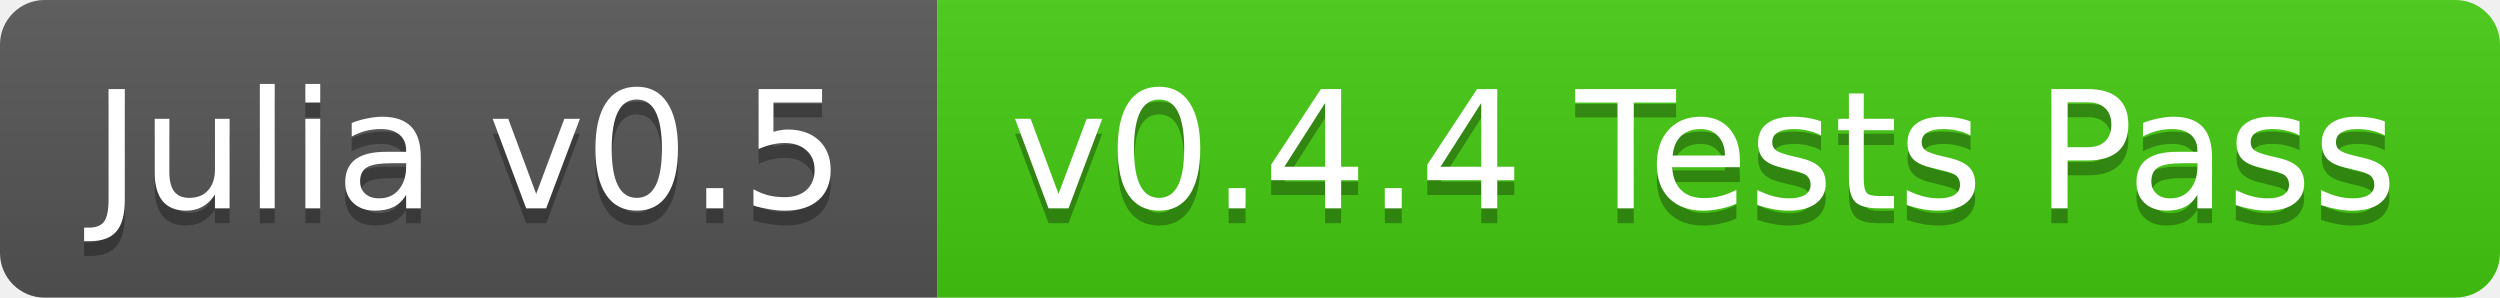
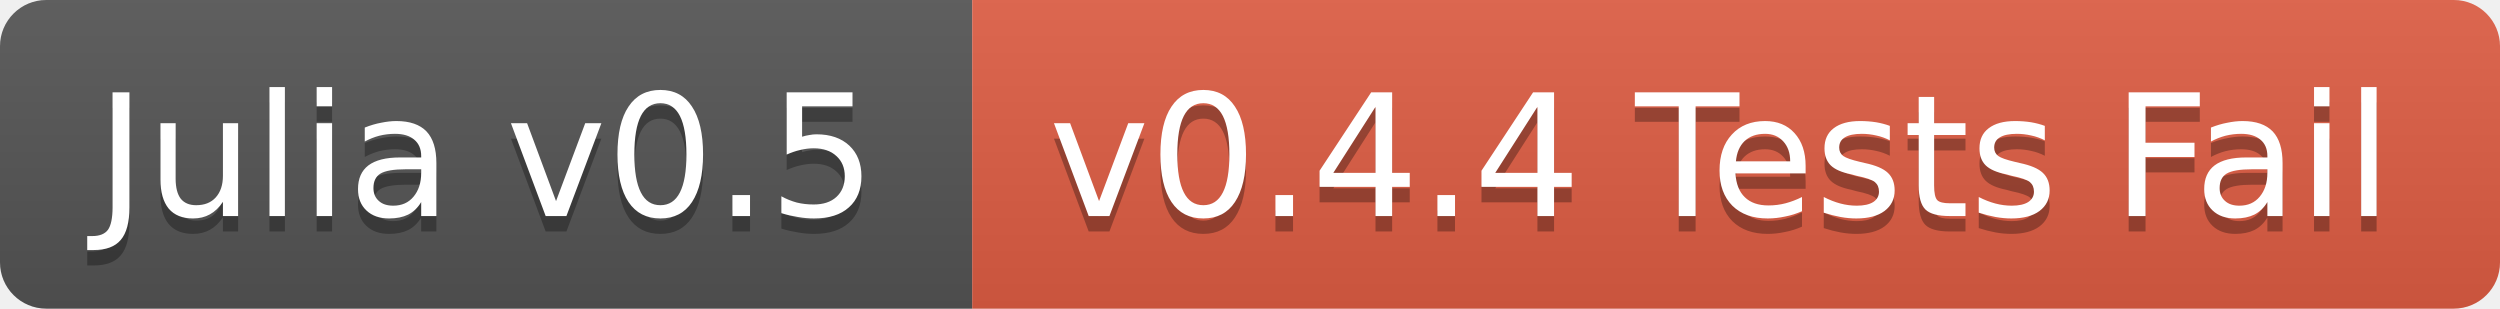
- <svg xmlns="http://www.w3.org/2000/svg" width="168" height="20">
+ <svg xmlns="http://www.w3.org/2000/svg" width="162" height="20">
  <linearGradient id="b" x2="0" y2="100%">
    <stop offset="0" stop-color="#bbb" stop-opacity=".1" />
    <stop offset="1" stop-opacity=".1" />
  </linearGradient>
  <clipPath id="a">
-     <rect width="168" height="20" rx="3" fill="#fff" />
+     <rect width="162" height="20" rx="3" fill="#fff" />
  </clipPath>
  <g clip-path="url(#a)">
    <path fill="#555" d="M0 0h63v20H0z" />
-     <path fill="#4c1" d="M63 0h105v20H63z" />
-     <path fill="url(#b)" d="M0 0h168v20H0z" />
+     <path fill="#e05d44" d="M63 0h99v20H63z" />
+     <path fill="url(#b)" d="M0 0h162v20H0z" />
  </g>
  <g fill="#fff" text-anchor="middle" font-family="DejaVu Sans,Verdana,Geneva,sans-serif" font-size="11">
    <text x="31.5" y="15" fill="#010101" fill-opacity=".3">Julia v0.5</text>
    <text x="31.5" y="14">Julia v0.5</text>
-     <text x="114.5" y="15" fill="#010101" fill-opacity=".3">v0.4.4 Tests Pass</text>
-     <text x="114.5" y="14">v0.4.4 Tests Pass</text>
+     <text x="111.5" y="15" fill="#010101" fill-opacity=".3">v0.4.4 Tests Fail</text>
+     <text x="111.5" y="14">v0.4.4 Tests Fail</text>
  </g>
</svg>
